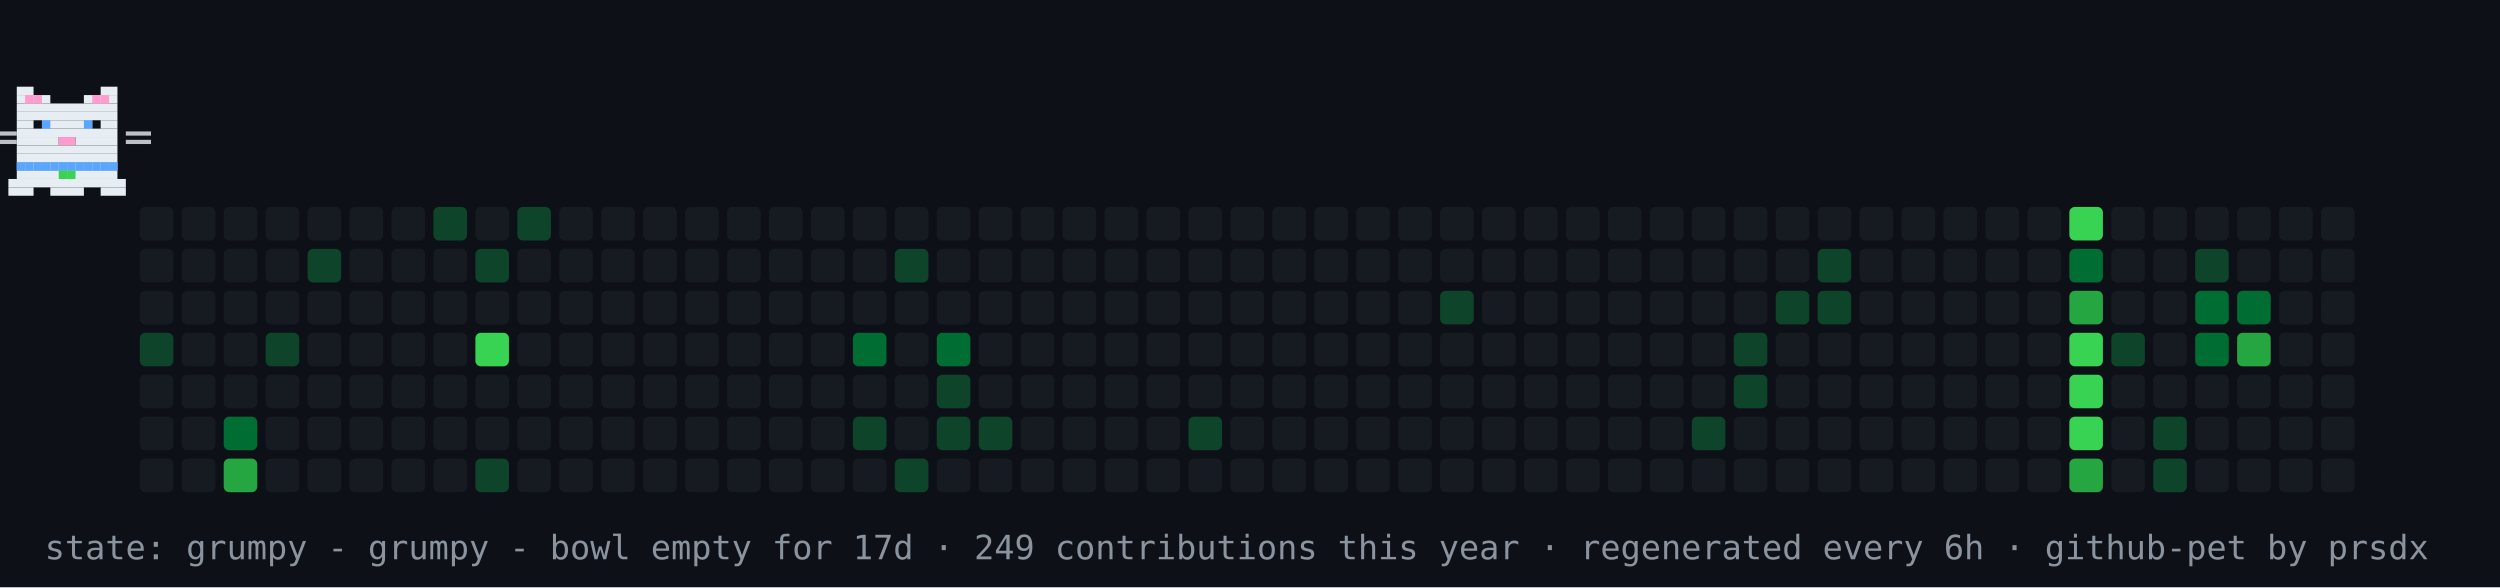
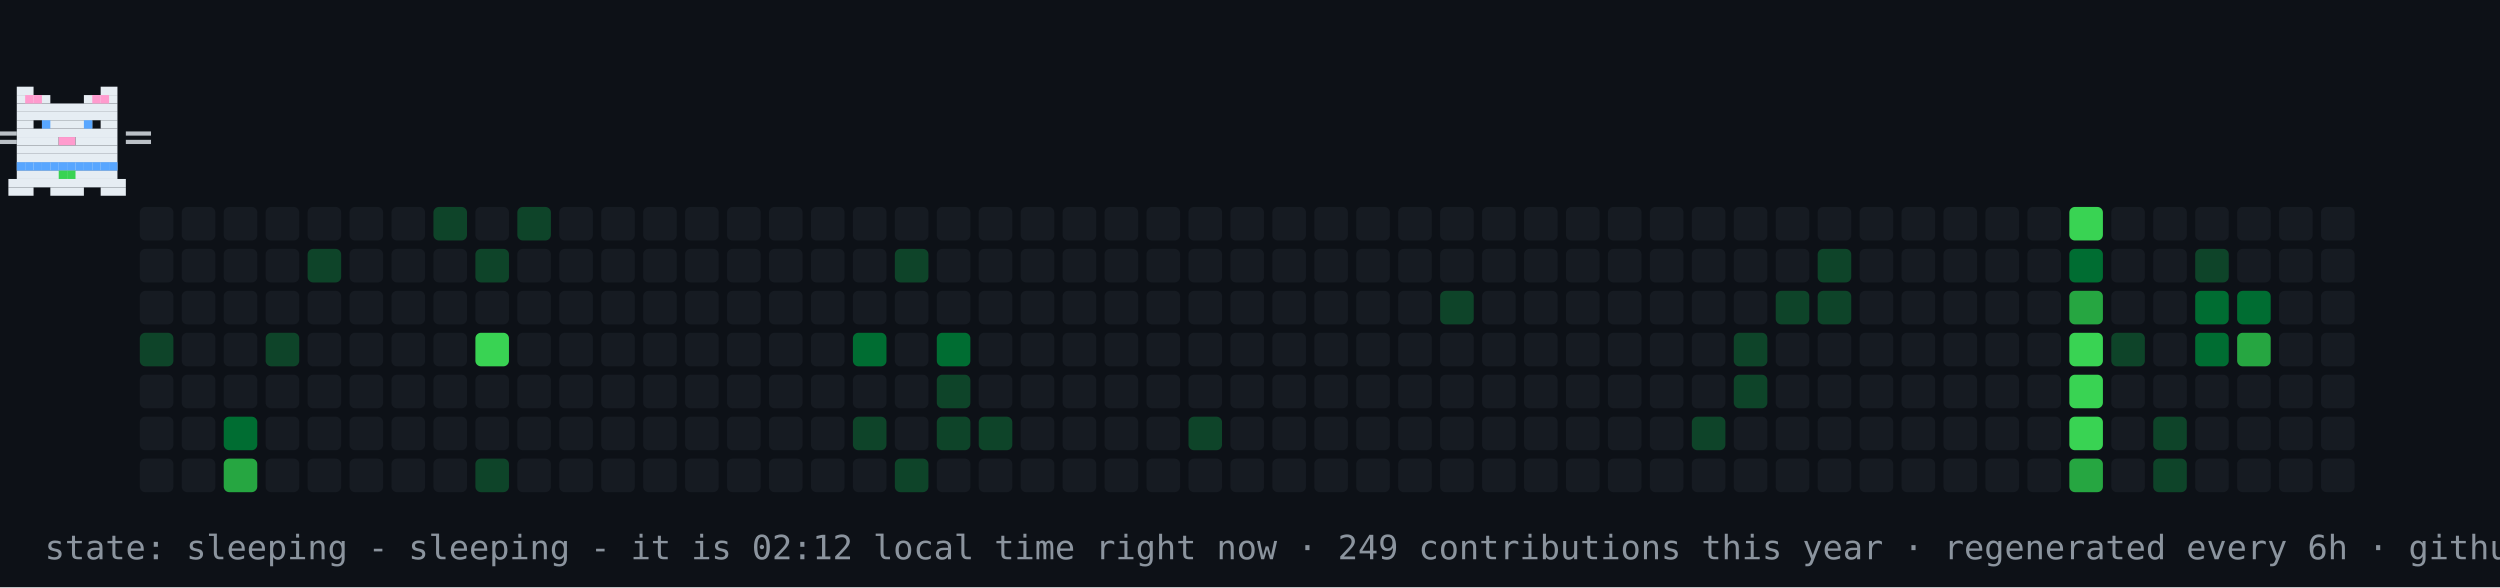
- <svg xmlns="http://www.w3.org/2000/svg" width="894" height="210" viewBox="0 0 894 210" role="img" aria-label="contribution graph cat: grumpy">
+ <svg xmlns="http://www.w3.org/2000/svg" width="894" height="210" viewBox="0 0 894 210" role="img" aria-label="contribution graph cat: sleeping">
  <rect width="894" height="210" fill="#0d1117" />
  <rect x="50" y="74" width="12" height="12" rx="2" fill="#161b22" />
  <rect x="50" y="89" width="12" height="12" rx="2" fill="#161b22" />
  <rect x="50" y="104" width="12" height="12" rx="2" fill="#161b22" />
  <rect x="50" y="119" width="12" height="12" rx="2" fill="#0e4429" />
  <rect x="50" y="134" width="12" height="12" rx="2" fill="#161b22" />
  <rect x="50" y="149" width="12" height="12" rx="2" fill="#161b22" />
  <rect x="50" y="164" width="12" height="12" rx="2" fill="#161b22" />
  <rect x="65" y="74" width="12" height="12" rx="2" fill="#161b22" />
  <rect x="65" y="89" width="12" height="12" rx="2" fill="#161b22" />
  <rect x="65" y="104" width="12" height="12" rx="2" fill="#161b22" />
  <rect x="65" y="119" width="12" height="12" rx="2" fill="#161b22" />
  <rect x="65" y="134" width="12" height="12" rx="2" fill="#161b22" />
  <rect x="65" y="149" width="12" height="12" rx="2" fill="#161b22" />
  <rect x="65" y="164" width="12" height="12" rx="2" fill="#161b22" />
  <rect x="80" y="74" width="12" height="12" rx="2" fill="#161b22" />
  <rect x="80" y="89" width="12" height="12" rx="2" fill="#161b22" />
  <rect x="80" y="104" width="12" height="12" rx="2" fill="#161b22" />
  <rect x="80" y="119" width="12" height="12" rx="2" fill="#161b22" />
  <rect x="80" y="134" width="12" height="12" rx="2" fill="#161b22" />
  <rect x="80" y="149" width="12" height="12" rx="2" fill="#006d32" />
  <rect x="80" y="164" width="12" height="12" rx="2" fill="#26a641" />
  <rect x="95" y="74" width="12" height="12" rx="2" fill="#161b22" />
  <rect x="95" y="89" width="12" height="12" rx="2" fill="#161b22" />
  <rect x="95" y="104" width="12" height="12" rx="2" fill="#161b22" />
  <rect x="95" y="119" width="12" height="12" rx="2" fill="#0e4429" />
  <rect x="95" y="134" width="12" height="12" rx="2" fill="#161b22" />
  <rect x="95" y="149" width="12" height="12" rx="2" fill="#161b22" />
  <rect x="95" y="164" width="12" height="12" rx="2" fill="#161b22" />
  <rect x="110" y="74" width="12" height="12" rx="2" fill="#161b22" />
  <rect x="110" y="89" width="12" height="12" rx="2" fill="#0e4429" />
  <rect x="110" y="104" width="12" height="12" rx="2" fill="#161b22" />
  <rect x="110" y="119" width="12" height="12" rx="2" fill="#161b22" />
  <rect x="110" y="134" width="12" height="12" rx="2" fill="#161b22" />
  <rect x="110" y="149" width="12" height="12" rx="2" fill="#161b22" />
  <rect x="110" y="164" width="12" height="12" rx="2" fill="#161b22" />
  <rect x="125" y="74" width="12" height="12" rx="2" fill="#161b22" />
  <rect x="125" y="89" width="12" height="12" rx="2" fill="#161b22" />
  <rect x="125" y="104" width="12" height="12" rx="2" fill="#161b22" />
  <rect x="125" y="119" width="12" height="12" rx="2" fill="#161b22" />
  <rect x="125" y="134" width="12" height="12" rx="2" fill="#161b22" />
  <rect x="125" y="149" width="12" height="12" rx="2" fill="#161b22" />
  <rect x="125" y="164" width="12" height="12" rx="2" fill="#161b22" />
  <rect x="140" y="74" width="12" height="12" rx="2" fill="#161b22" />
  <rect x="140" y="89" width="12" height="12" rx="2" fill="#161b22" />
  <rect x="140" y="104" width="12" height="12" rx="2" fill="#161b22" />
  <rect x="140" y="119" width="12" height="12" rx="2" fill="#161b22" />
  <rect x="140" y="134" width="12" height="12" rx="2" fill="#161b22" />
  <rect x="140" y="149" width="12" height="12" rx="2" fill="#161b22" />
  <rect x="140" y="164" width="12" height="12" rx="2" fill="#161b22" />
  <rect x="155" y="74" width="12" height="12" rx="2" fill="#0e4429" />
  <rect x="155" y="89" width="12" height="12" rx="2" fill="#161b22" />
  <rect x="155" y="104" width="12" height="12" rx="2" fill="#161b22" />
  <rect x="155" y="119" width="12" height="12" rx="2" fill="#161b22" />
  <rect x="155" y="134" width="12" height="12" rx="2" fill="#161b22" />
  <rect x="155" y="149" width="12" height="12" rx="2" fill="#161b22" />
  <rect x="155" y="164" width="12" height="12" rx="2" fill="#161b22" />
  <rect x="170" y="74" width="12" height="12" rx="2" fill="#161b22" />
  <rect x="170" y="89" width="12" height="12" rx="2" fill="#0e4429" />
  <rect x="170" y="104" width="12" height="12" rx="2" fill="#161b22" />
  <rect x="170" y="119" width="12" height="12" rx="2" fill="#39d353" />
  <rect x="170" y="134" width="12" height="12" rx="2" fill="#161b22" />
  <rect x="170" y="149" width="12" height="12" rx="2" fill="#161b22" />
  <rect x="170" y="164" width="12" height="12" rx="2" fill="#0e4429" />
  <rect x="185" y="74" width="12" height="12" rx="2" fill="#0e4429" />
  <rect x="185" y="89" width="12" height="12" rx="2" fill="#161b22" />
  <rect x="185" y="104" width="12" height="12" rx="2" fill="#161b22" />
  <rect x="185" y="119" width="12" height="12" rx="2" fill="#161b22" />
  <rect x="185" y="134" width="12" height="12" rx="2" fill="#161b22" />
  <rect x="185" y="149" width="12" height="12" rx="2" fill="#161b22" />
  <rect x="185" y="164" width="12" height="12" rx="2" fill="#161b22" />
  <rect x="200" y="74" width="12" height="12" rx="2" fill="#161b22" />
  <rect x="200" y="89" width="12" height="12" rx="2" fill="#161b22" />
  <rect x="200" y="104" width="12" height="12" rx="2" fill="#161b22" />
  <rect x="200" y="119" width="12" height="12" rx="2" fill="#161b22" />
  <rect x="200" y="134" width="12" height="12" rx="2" fill="#161b22" />
  <rect x="200" y="149" width="12" height="12" rx="2" fill="#161b22" />
  <rect x="200" y="164" width="12" height="12" rx="2" fill="#161b22" />
  <rect x="215" y="74" width="12" height="12" rx="2" fill="#161b22" />
  <rect x="215" y="89" width="12" height="12" rx="2" fill="#161b22" />
  <rect x="215" y="104" width="12" height="12" rx="2" fill="#161b22" />
  <rect x="215" y="119" width="12" height="12" rx="2" fill="#161b22" />
  <rect x="215" y="134" width="12" height="12" rx="2" fill="#161b22" />
  <rect x="215" y="149" width="12" height="12" rx="2" fill="#161b22" />
  <rect x="215" y="164" width="12" height="12" rx="2" fill="#161b22" />
  <rect x="230" y="74" width="12" height="12" rx="2" fill="#161b22" />
  <rect x="230" y="89" width="12" height="12" rx="2" fill="#161b22" />
  <rect x="230" y="104" width="12" height="12" rx="2" fill="#161b22" />
  <rect x="230" y="119" width="12" height="12" rx="2" fill="#161b22" />
  <rect x="230" y="134" width="12" height="12" rx="2" fill="#161b22" />
  <rect x="230" y="149" width="12" height="12" rx="2" fill="#161b22" />
  <rect x="230" y="164" width="12" height="12" rx="2" fill="#161b22" />
  <rect x="245" y="74" width="12" height="12" rx="2" fill="#161b22" />
  <rect x="245" y="89" width="12" height="12" rx="2" fill="#161b22" />
  <rect x="245" y="104" width="12" height="12" rx="2" fill="#161b22" />
  <rect x="245" y="119" width="12" height="12" rx="2" fill="#161b22" />
  <rect x="245" y="134" width="12" height="12" rx="2" fill="#161b22" />
  <rect x="245" y="149" width="12" height="12" rx="2" fill="#161b22" />
  <rect x="245" y="164" width="12" height="12" rx="2" fill="#161b22" />
  <rect x="260" y="74" width="12" height="12" rx="2" fill="#161b22" />
  <rect x="260" y="89" width="12" height="12" rx="2" fill="#161b22" />
  <rect x="260" y="104" width="12" height="12" rx="2" fill="#161b22" />
  <rect x="260" y="119" width="12" height="12" rx="2" fill="#161b22" />
  <rect x="260" y="134" width="12" height="12" rx="2" fill="#161b22" />
  <rect x="260" y="149" width="12" height="12" rx="2" fill="#161b22" />
  <rect x="260" y="164" width="12" height="12" rx="2" fill="#161b22" />
  <rect x="275" y="74" width="12" height="12" rx="2" fill="#161b22" />
  <rect x="275" y="89" width="12" height="12" rx="2" fill="#161b22" />
  <rect x="275" y="104" width="12" height="12" rx="2" fill="#161b22" />
  <rect x="275" y="119" width="12" height="12" rx="2" fill="#161b22" />
  <rect x="275" y="134" width="12" height="12" rx="2" fill="#161b22" />
  <rect x="275" y="149" width="12" height="12" rx="2" fill="#161b22" />
  <rect x="275" y="164" width="12" height="12" rx="2" fill="#161b22" />
  <rect x="290" y="74" width="12" height="12" rx="2" fill="#161b22" />
  <rect x="290" y="89" width="12" height="12" rx="2" fill="#161b22" />
  <rect x="290" y="104" width="12" height="12" rx="2" fill="#161b22" />
  <rect x="290" y="119" width="12" height="12" rx="2" fill="#161b22" />
  <rect x="290" y="134" width="12" height="12" rx="2" fill="#161b22" />
  <rect x="290" y="149" width="12" height="12" rx="2" fill="#161b22" />
  <rect x="290" y="164" width="12" height="12" rx="2" fill="#161b22" />
  <rect x="305" y="74" width="12" height="12" rx="2" fill="#161b22" />
  <rect x="305" y="89" width="12" height="12" rx="2" fill="#161b22" />
  <rect x="305" y="104" width="12" height="12" rx="2" fill="#161b22" />
  <rect x="305" y="119" width="12" height="12" rx="2" fill="#006d32" />
  <rect x="305" y="134" width="12" height="12" rx="2" fill="#161b22" />
  <rect x="305" y="149" width="12" height="12" rx="2" fill="#0e4429" />
  <rect x="305" y="164" width="12" height="12" rx="2" fill="#161b22" />
  <rect x="320" y="74" width="12" height="12" rx="2" fill="#161b22" />
  <rect x="320" y="89" width="12" height="12" rx="2" fill="#0e4429" />
  <rect x="320" y="104" width="12" height="12" rx="2" fill="#161b22" />
  <rect x="320" y="119" width="12" height="12" rx="2" fill="#161b22" />
  <rect x="320" y="134" width="12" height="12" rx="2" fill="#161b22" />
  <rect x="320" y="149" width="12" height="12" rx="2" fill="#161b22" />
  <rect x="320" y="164" width="12" height="12" rx="2" fill="#0e4429" />
  <rect x="335" y="74" width="12" height="12" rx="2" fill="#161b22" />
  <rect x="335" y="89" width="12" height="12" rx="2" fill="#161b22" />
  <rect x="335" y="104" width="12" height="12" rx="2" fill="#161b22" />
  <rect x="335" y="119" width="12" height="12" rx="2" fill="#006d32" />
  <rect x="335" y="134" width="12" height="12" rx="2" fill="#0e4429" />
  <rect x="335" y="149" width="12" height="12" rx="2" fill="#0e4429" />
  <rect x="335" y="164" width="12" height="12" rx="2" fill="#161b22" />
  <rect x="350" y="74" width="12" height="12" rx="2" fill="#161b22" />
  <rect x="350" y="89" width="12" height="12" rx="2" fill="#161b22" />
  <rect x="350" y="104" width="12" height="12" rx="2" fill="#161b22" />
  <rect x="350" y="119" width="12" height="12" rx="2" fill="#161b22" />
  <rect x="350" y="134" width="12" height="12" rx="2" fill="#161b22" />
  <rect x="350" y="149" width="12" height="12" rx="2" fill="#0e4429" />
  <rect x="350" y="164" width="12" height="12" rx="2" fill="#161b22" />
  <rect x="365" y="74" width="12" height="12" rx="2" fill="#161b22" />
  <rect x="365" y="89" width="12" height="12" rx="2" fill="#161b22" />
  <rect x="365" y="104" width="12" height="12" rx="2" fill="#161b22" />
  <rect x="365" y="119" width="12" height="12" rx="2" fill="#161b22" />
  <rect x="365" y="134" width="12" height="12" rx="2" fill="#161b22" />
  <rect x="365" y="149" width="12" height="12" rx="2" fill="#161b22" />
  <rect x="365" y="164" width="12" height="12" rx="2" fill="#161b22" />
  <rect x="380" y="74" width="12" height="12" rx="2" fill="#161b22" />
  <rect x="380" y="89" width="12" height="12" rx="2" fill="#161b22" />
  <rect x="380" y="104" width="12" height="12" rx="2" fill="#161b22" />
  <rect x="380" y="119" width="12" height="12" rx="2" fill="#161b22" />
  <rect x="380" y="134" width="12" height="12" rx="2" fill="#161b22" />
  <rect x="380" y="149" width="12" height="12" rx="2" fill="#161b22" />
  <rect x="380" y="164" width="12" height="12" rx="2" fill="#161b22" />
  <rect x="395" y="74" width="12" height="12" rx="2" fill="#161b22" />
  <rect x="395" y="89" width="12" height="12" rx="2" fill="#161b22" />
  <rect x="395" y="104" width="12" height="12" rx="2" fill="#161b22" />
  <rect x="395" y="119" width="12" height="12" rx="2" fill="#161b22" />
  <rect x="395" y="134" width="12" height="12" rx="2" fill="#161b22" />
  <rect x="395" y="149" width="12" height="12" rx="2" fill="#161b22" />
  <rect x="395" y="164" width="12" height="12" rx="2" fill="#161b22" />
  <rect x="410" y="74" width="12" height="12" rx="2" fill="#161b22" />
  <rect x="410" y="89" width="12" height="12" rx="2" fill="#161b22" />
  <rect x="410" y="104" width="12" height="12" rx="2" fill="#161b22" />
  <rect x="410" y="119" width="12" height="12" rx="2" fill="#161b22" />
  <rect x="410" y="134" width="12" height="12" rx="2" fill="#161b22" />
  <rect x="410" y="149" width="12" height="12" rx="2" fill="#161b22" />
  <rect x="410" y="164" width="12" height="12" rx="2" fill="#161b22" />
  <rect x="425" y="74" width="12" height="12" rx="2" fill="#161b22" />
  <rect x="425" y="89" width="12" height="12" rx="2" fill="#161b22" />
  <rect x="425" y="104" width="12" height="12" rx="2" fill="#161b22" />
  <rect x="425" y="119" width="12" height="12" rx="2" fill="#161b22" />
  <rect x="425" y="134" width="12" height="12" rx="2" fill="#161b22" />
  <rect x="425" y="149" width="12" height="12" rx="2" fill="#0e4429" />
  <rect x="425" y="164" width="12" height="12" rx="2" fill="#161b22" />
  <rect x="440" y="74" width="12" height="12" rx="2" fill="#161b22" />
  <rect x="440" y="89" width="12" height="12" rx="2" fill="#161b22" />
  <rect x="440" y="104" width="12" height="12" rx="2" fill="#161b22" />
  <rect x="440" y="119" width="12" height="12" rx="2" fill="#161b22" />
  <rect x="440" y="134" width="12" height="12" rx="2" fill="#161b22" />
  <rect x="440" y="149" width="12" height="12" rx="2" fill="#161b22" />
  <rect x="440" y="164" width="12" height="12" rx="2" fill="#161b22" />
  <rect x="455" y="74" width="12" height="12" rx="2" fill="#161b22" />
  <rect x="455" y="89" width="12" height="12" rx="2" fill="#161b22" />
  <rect x="455" y="104" width="12" height="12" rx="2" fill="#161b22" />
  <rect x="455" y="119" width="12" height="12" rx="2" fill="#161b22" />
  <rect x="455" y="134" width="12" height="12" rx="2" fill="#161b22" />
  <rect x="455" y="149" width="12" height="12" rx="2" fill="#161b22" />
  <rect x="455" y="164" width="12" height="12" rx="2" fill="#161b22" />
  <rect x="470" y="74" width="12" height="12" rx="2" fill="#161b22" />
  <rect x="470" y="89" width="12" height="12" rx="2" fill="#161b22" />
  <rect x="470" y="104" width="12" height="12" rx="2" fill="#161b22" />
  <rect x="470" y="119" width="12" height="12" rx="2" fill="#161b22" />
  <rect x="470" y="134" width="12" height="12" rx="2" fill="#161b22" />
  <rect x="470" y="149" width="12" height="12" rx="2" fill="#161b22" />
  <rect x="470" y="164" width="12" height="12" rx="2" fill="#161b22" />
  <rect x="485" y="74" width="12" height="12" rx="2" fill="#161b22" />
  <rect x="485" y="89" width="12" height="12" rx="2" fill="#161b22" />
  <rect x="485" y="104" width="12" height="12" rx="2" fill="#161b22" />
  <rect x="485" y="119" width="12" height="12" rx="2" fill="#161b22" />
  <rect x="485" y="134" width="12" height="12" rx="2" fill="#161b22" />
  <rect x="485" y="149" width="12" height="12" rx="2" fill="#161b22" />
  <rect x="485" y="164" width="12" height="12" rx="2" fill="#161b22" />
  <rect x="500" y="74" width="12" height="12" rx="2" fill="#161b22" />
  <rect x="500" y="89" width="12" height="12" rx="2" fill="#161b22" />
  <rect x="500" y="104" width="12" height="12" rx="2" fill="#161b22" />
  <rect x="500" y="119" width="12" height="12" rx="2" fill="#161b22" />
  <rect x="500" y="134" width="12" height="12" rx="2" fill="#161b22" />
  <rect x="500" y="149" width="12" height="12" rx="2" fill="#161b22" />
  <rect x="500" y="164" width="12" height="12" rx="2" fill="#161b22" />
  <rect x="515" y="74" width="12" height="12" rx="2" fill="#161b22" />
  <rect x="515" y="89" width="12" height="12" rx="2" fill="#161b22" />
  <rect x="515" y="104" width="12" height="12" rx="2" fill="#0e4429" />
  <rect x="515" y="119" width="12" height="12" rx="2" fill="#161b22" />
  <rect x="515" y="134" width="12" height="12" rx="2" fill="#161b22" />
  <rect x="515" y="149" width="12" height="12" rx="2" fill="#161b22" />
  <rect x="515" y="164" width="12" height="12" rx="2" fill="#161b22" />
  <rect x="530" y="74" width="12" height="12" rx="2" fill="#161b22" />
  <rect x="530" y="89" width="12" height="12" rx="2" fill="#161b22" />
  <rect x="530" y="104" width="12" height="12" rx="2" fill="#161b22" />
  <rect x="530" y="119" width="12" height="12" rx="2" fill="#161b22" />
  <rect x="530" y="134" width="12" height="12" rx="2" fill="#161b22" />
  <rect x="530" y="149" width="12" height="12" rx="2" fill="#161b22" />
  <rect x="530" y="164" width="12" height="12" rx="2" fill="#161b22" />
  <rect x="545" y="74" width="12" height="12" rx="2" fill="#161b22" />
  <rect x="545" y="89" width="12" height="12" rx="2" fill="#161b22" />
  <rect x="545" y="104" width="12" height="12" rx="2" fill="#161b22" />
  <rect x="545" y="119" width="12" height="12" rx="2" fill="#161b22" />
  <rect x="545" y="134" width="12" height="12" rx="2" fill="#161b22" />
  <rect x="545" y="149" width="12" height="12" rx="2" fill="#161b22" />
  <rect x="545" y="164" width="12" height="12" rx="2" fill="#161b22" />
  <rect x="560" y="74" width="12" height="12" rx="2" fill="#161b22" />
  <rect x="560" y="89" width="12" height="12" rx="2" fill="#161b22" />
  <rect x="560" y="104" width="12" height="12" rx="2" fill="#161b22" />
  <rect x="560" y="119" width="12" height="12" rx="2" fill="#161b22" />
  <rect x="560" y="134" width="12" height="12" rx="2" fill="#161b22" />
  <rect x="560" y="149" width="12" height="12" rx="2" fill="#161b22" />
  <rect x="560" y="164" width="12" height="12" rx="2" fill="#161b22" />
  <rect x="575" y="74" width="12" height="12" rx="2" fill="#161b22" />
  <rect x="575" y="89" width="12" height="12" rx="2" fill="#161b22" />
  <rect x="575" y="104" width="12" height="12" rx="2" fill="#161b22" />
  <rect x="575" y="119" width="12" height="12" rx="2" fill="#161b22" />
  <rect x="575" y="134" width="12" height="12" rx="2" fill="#161b22" />
  <rect x="575" y="149" width="12" height="12" rx="2" fill="#161b22" />
  <rect x="575" y="164" width="12" height="12" rx="2" fill="#161b22" />
  <rect x="590" y="74" width="12" height="12" rx="2" fill="#161b22" />
  <rect x="590" y="89" width="12" height="12" rx="2" fill="#161b22" />
  <rect x="590" y="104" width="12" height="12" rx="2" fill="#161b22" />
  <rect x="590" y="119" width="12" height="12" rx="2" fill="#161b22" />
  <rect x="590" y="134" width="12" height="12" rx="2" fill="#161b22" />
  <rect x="590" y="149" width="12" height="12" rx="2" fill="#161b22" />
  <rect x="590" y="164" width="12" height="12" rx="2" fill="#161b22" />
  <rect x="605" y="74" width="12" height="12" rx="2" fill="#161b22" />
  <rect x="605" y="89" width="12" height="12" rx="2" fill="#161b22" />
  <rect x="605" y="104" width="12" height="12" rx="2" fill="#161b22" />
  <rect x="605" y="119" width="12" height="12" rx="2" fill="#161b22" />
  <rect x="605" y="134" width="12" height="12" rx="2" fill="#161b22" />
  <rect x="605" y="149" width="12" height="12" rx="2" fill="#0e4429" />
  <rect x="605" y="164" width="12" height="12" rx="2" fill="#161b22" />
  <rect x="620" y="74" width="12" height="12" rx="2" fill="#161b22" />
  <rect x="620" y="89" width="12" height="12" rx="2" fill="#161b22" />
  <rect x="620" y="104" width="12" height="12" rx="2" fill="#161b22" />
  <rect x="620" y="119" width="12" height="12" rx="2" fill="#0e4429" />
  <rect x="620" y="134" width="12" height="12" rx="2" fill="#0e4429" />
  <rect x="620" y="149" width="12" height="12" rx="2" fill="#161b22" />
  <rect x="620" y="164" width="12" height="12" rx="2" fill="#161b22" />
  <rect x="635" y="74" width="12" height="12" rx="2" fill="#161b22" />
  <rect x="635" y="89" width="12" height="12" rx="2" fill="#161b22" />
  <rect x="635" y="104" width="12" height="12" rx="2" fill="#0e4429" />
  <rect x="635" y="119" width="12" height="12" rx="2" fill="#161b22" />
  <rect x="635" y="134" width="12" height="12" rx="2" fill="#161b22" />
  <rect x="635" y="149" width="12" height="12" rx="2" fill="#161b22" />
  <rect x="635" y="164" width="12" height="12" rx="2" fill="#161b22" />
  <rect x="650" y="74" width="12" height="12" rx="2" fill="#161b22" />
  <rect x="650" y="89" width="12" height="12" rx="2" fill="#0e4429" />
  <rect x="650" y="104" width="12" height="12" rx="2" fill="#0e4429" />
  <rect x="650" y="119" width="12" height="12" rx="2" fill="#161b22" />
  <rect x="650" y="134" width="12" height="12" rx="2" fill="#161b22" />
  <rect x="650" y="149" width="12" height="12" rx="2" fill="#161b22" />
  <rect x="650" y="164" width="12" height="12" rx="2" fill="#161b22" />
  <rect x="665" y="74" width="12" height="12" rx="2" fill="#161b22" />
  <rect x="665" y="89" width="12" height="12" rx="2" fill="#161b22" />
  <rect x="665" y="104" width="12" height="12" rx="2" fill="#161b22" />
  <rect x="665" y="119" width="12" height="12" rx="2" fill="#161b22" />
  <rect x="665" y="134" width="12" height="12" rx="2" fill="#161b22" />
  <rect x="665" y="149" width="12" height="12" rx="2" fill="#161b22" />
  <rect x="665" y="164" width="12" height="12" rx="2" fill="#161b22" />
  <rect x="680" y="74" width="12" height="12" rx="2" fill="#161b22" />
  <rect x="680" y="89" width="12" height="12" rx="2" fill="#161b22" />
  <rect x="680" y="104" width="12" height="12" rx="2" fill="#161b22" />
  <rect x="680" y="119" width="12" height="12" rx="2" fill="#161b22" />
  <rect x="680" y="134" width="12" height="12" rx="2" fill="#161b22" />
  <rect x="680" y="149" width="12" height="12" rx="2" fill="#161b22" />
  <rect x="680" y="164" width="12" height="12" rx="2" fill="#161b22" />
  <rect x="695" y="74" width="12" height="12" rx="2" fill="#161b22" />
  <rect x="695" y="89" width="12" height="12" rx="2" fill="#161b22" />
  <rect x="695" y="104" width="12" height="12" rx="2" fill="#161b22" />
  <rect x="695" y="119" width="12" height="12" rx="2" fill="#161b22" />
  <rect x="695" y="134" width="12" height="12" rx="2" fill="#161b22" />
  <rect x="695" y="149" width="12" height="12" rx="2" fill="#161b22" />
  <rect x="695" y="164" width="12" height="12" rx="2" fill="#161b22" />
  <rect x="710" y="74" width="12" height="12" rx="2" fill="#161b22" />
  <rect x="710" y="89" width="12" height="12" rx="2" fill="#161b22" />
  <rect x="710" y="104" width="12" height="12" rx="2" fill="#161b22" />
  <rect x="710" y="119" width="12" height="12" rx="2" fill="#161b22" />
  <rect x="710" y="134" width="12" height="12" rx="2" fill="#161b22" />
  <rect x="710" y="149" width="12" height="12" rx="2" fill="#161b22" />
  <rect x="710" y="164" width="12" height="12" rx="2" fill="#161b22" />
  <rect x="725" y="74" width="12" height="12" rx="2" fill="#161b22" />
  <rect x="725" y="89" width="12" height="12" rx="2" fill="#161b22" />
  <rect x="725" y="104" width="12" height="12" rx="2" fill="#161b22" />
  <rect x="725" y="119" width="12" height="12" rx="2" fill="#161b22" />
  <rect x="725" y="134" width="12" height="12" rx="2" fill="#161b22" />
  <rect x="725" y="149" width="12" height="12" rx="2" fill="#161b22" />
  <rect x="725" y="164" width="12" height="12" rx="2" fill="#161b22" />
  <rect x="740" y="74" width="12" height="12" rx="2" fill="#39d353" />
  <rect x="740" y="89" width="12" height="12" rx="2" fill="#006d32" />
  <rect x="740" y="104" width="12" height="12" rx="2" fill="#26a641" />
  <rect x="740" y="119" width="12" height="12" rx="2" fill="#39d353" />
  <rect x="740" y="134" width="12" height="12" rx="2" fill="#39d353" />
  <rect x="740" y="149" width="12" height="12" rx="2" fill="#39d353" />
  <rect x="740" y="164" width="12" height="12" rx="2" fill="#26a641" />
  <rect x="755" y="74" width="12" height="12" rx="2" fill="#161b22" />
  <rect x="755" y="89" width="12" height="12" rx="2" fill="#161b22" />
  <rect x="755" y="104" width="12" height="12" rx="2" fill="#161b22" />
  <rect x="755" y="119" width="12" height="12" rx="2" fill="#0e4429" />
  <rect x="755" y="134" width="12" height="12" rx="2" fill="#161b22" />
  <rect x="755" y="149" width="12" height="12" rx="2" fill="#161b22" />
  <rect x="755" y="164" width="12" height="12" rx="2" fill="#161b22" />
  <rect x="770" y="74" width="12" height="12" rx="2" fill="#161b22" />
  <rect x="770" y="89" width="12" height="12" rx="2" fill="#161b22" />
  <rect x="770" y="104" width="12" height="12" rx="2" fill="#161b22" />
  <rect x="770" y="119" width="12" height="12" rx="2" fill="#161b22" />
  <rect x="770" y="134" width="12" height="12" rx="2" fill="#161b22" />
  <rect x="770" y="149" width="12" height="12" rx="2" fill="#0e4429" />
  <rect x="770" y="164" width="12" height="12" rx="2" fill="#0e4429" />
  <rect x="785" y="74" width="12" height="12" rx="2" fill="#161b22" />
  <rect x="785" y="89" width="12" height="12" rx="2" fill="#0e4429" />
  <rect x="785" y="104" width="12" height="12" rx="2" fill="#006d32" />
  <rect x="785" y="119" width="12" height="12" rx="2" fill="#006d32" />
  <rect x="785" y="134" width="12" height="12" rx="2" fill="#161b22" />
  <rect x="785" y="149" width="12" height="12" rx="2" fill="#161b22" />
  <rect x="785" y="164" width="12" height="12" rx="2" fill="#161b22" />
  <rect x="800" y="74" width="12" height="12" rx="2" fill="#161b22" />
  <rect x="800" y="89" width="12" height="12" rx="2" fill="#161b22" />
  <rect x="800" y="104" width="12" height="12" rx="2" fill="#006d32" />
  <rect x="800" y="119" width="12" height="12" rx="2" fill="#26a641" />
  <rect x="800" y="134" width="12" height="12" rx="2" fill="#161b22" />
  <rect x="800" y="149" width="12" height="12" rx="2" fill="#161b22" />
  <rect x="800" y="164" width="12" height="12" rx="2" fill="#161b22" />
  <rect x="815" y="74" width="12" height="12" rx="2" fill="#161b22" />
  <rect x="815" y="89" width="12" height="12" rx="2" fill="#161b22" />
  <rect x="815" y="104" width="12" height="12" rx="2" fill="#161b22" />
  <rect x="815" y="119" width="12" height="12" rx="2" fill="#161b22" />
  <rect x="815" y="134" width="12" height="12" rx="2" fill="#161b22" />
  <rect x="815" y="149" width="12" height="12" rx="2" fill="#161b22" />
  <rect x="815" y="164" width="12" height="12" rx="2" fill="#161b22" />
  <rect x="830" y="74" width="12" height="12" rx="2" fill="#161b22" />
  <rect x="830" y="89" width="12" height="12" rx="2" fill="#161b22" />
  <rect x="830" y="104" width="12" height="12" rx="2" fill="#161b22" />
  <rect x="830" y="119" width="12" height="12" rx="2" fill="#161b22" />
  <rect x="830" y="134" width="12" height="12" rx="2" fill="#161b22" />
  <rect x="830" y="149" width="12" height="12" rx="2" fill="#161b22" />
  <rect x="830" y="164" width="12" height="12" rx="2" fill="#161b22" />
  <g>
-     <animateTransform attributeName="transform" type="translate" values="50 0;791 0;791 0;50 0;50 0" keyTimes="0;0.45;0.5;0.95;1" dur="42s" repeatCount="indefinite" />
+     <animateTransform attributeName="transform" type="translate" values="50 0;791 0;791 0;50 0;50 0" keyTimes="0;0.45;0.5;0.95;1" dur="30s" repeatCount="indefinite" />
    <g>
      <animateTransform attributeName="transform" type="translate" values="0 0;0 -4;0 0" keyTimes="0;0.5;1" dur="0.9s" repeatCount="indefinite" />
      <rect x="6" y="31" width="6" height="3" fill="#e6edf3" />
      <rect x="36" y="31" width="6" height="3" fill="#e6edf3" />
      <rect x="6" y="34" width="12" height="3" fill="#e6edf3" />
      <rect x="30" y="34" width="12" height="3" fill="#e6edf3" />
      <rect x="6" y="37" width="36" height="3" fill="#e6edf3" />
      <rect x="6" y="40" width="36" height="3" fill="#e6edf3" />
      <rect x="6" y="43" width="6" height="3" fill="#e6edf3" />
      <rect x="15" y="43" width="18" height="3" fill="#e6edf3" />
      <rect x="36" y="43" width="6" height="3" fill="#e6edf3" />
      <rect x="6" y="46" width="36" height="3" fill="#e6edf3" />
      <rect x="6" y="49" width="15" height="3" fill="#e6edf3" />
      <rect x="21" y="49" width="6" height="3" fill="#ff9bce" />
      <rect x="27" y="49" width="15" height="3" fill="#e6edf3" />
      <rect x="6" y="52" width="36" height="3" fill="#e6edf3" />
      <rect x="6" y="55" width="36" height="3" fill="#e6edf3" />
      <rect x="6" y="58" width="36" height="3" fill="#e6edf3" />
      <rect x="6" y="61" width="36" height="3" fill="#e6edf3" />
      <rect x="3" y="64" width="42" height="3" fill="#e6edf3" />
      <rect x="3" y="67" width="9" height="3" fill="#e6edf3" />
      <rect x="18" y="67" width="12" height="3" fill="#e6edf3" />
      <rect x="36" y="67" width="9" height="3" fill="#e6edf3" />
      <rect x="9" y="34" width="3" height="3" fill="#ff9bce" />
      <rect x="12" y="34" width="3" height="3" fill="#ff9bce" />
      <rect x="33" y="34" width="3" height="3" fill="#ff9bce" />
      <rect x="36" y="34" width="3" height="3" fill="#ff9bce" />
      <rect x="6" y="58" width="3" height="3" fill="#58a6ff" />
      <rect x="9" y="58" width="3" height="3" fill="#58a6ff" />
      <rect x="12" y="58" width="3" height="3" fill="#58a6ff" />
      <rect x="15" y="58" width="3" height="3" fill="#58a6ff" />
      <rect x="18" y="58" width="3" height="3" fill="#58a6ff" />
      <rect x="21" y="58" width="3" height="3" fill="#58a6ff" />
      <rect x="24" y="58" width="3" height="3" fill="#58a6ff" />
      <rect x="27" y="58" width="3" height="3" fill="#58a6ff" />
      <rect x="30" y="58" width="3" height="3" fill="#58a6ff" />
      <rect x="33" y="58" width="3" height="3" fill="#58a6ff" />
      <rect x="36" y="58" width="3" height="3" fill="#58a6ff" />
      <rect x="39" y="58" width="3" height="3" fill="#58a6ff" />
      <rect x="21" y="61" width="3" height="3" fill="#39d353" />
      <rect x="24" y="61" width="3" height="3" fill="#39d353" />
      <rect x="-3" y="47" width="9" height="1.5" fill="#e6edf3" opacity="0.8" />
      <rect x="-3" y="50" width="9" height="1.5" fill="#e6edf3" opacity="0.8" />
      <rect x="45" y="47" width="9" height="1.5" fill="#e6edf3" opacity="0.8" />
      <rect x="45" y="50" width="9" height="1.5" fill="#e6edf3" opacity="0.8" />
      <g>
        <animate attributeName="opacity" values="1;0;1" keyTimes="0;0.96;1" calcMode="discrete" dur="4s" repeatCount="indefinite" />
        <rect x="15" y="43" width="3" height="3" fill="#58a6ff" />
        <rect x="30" y="43" width="3" height="3" fill="#58a6ff" />
      </g>
      <g opacity="0">
        <animate attributeName="opacity" values="0;1;0" keyTimes="0;0.96;1" calcMode="discrete" dur="4s" repeatCount="indefinite" />
        <rect x="15" y="43" width="6" height="3" fill="#0d1117" />
        <rect x="30" y="43" width="6" height="3" fill="#0d1117" />
      </g>
    </g>
  </g>
-   <text x="16" y="200" font-family="monospace" font-size="12" fill="#8b949e">state: grumpy - grumpy - bowl empty for 17d · 249 contributions this year · regenerated every 6h · github-pet by prsdx</text>
+   <text x="16" y="200" font-family="monospace" font-size="12" fill="#8b949e">state: sleeping - sleeping - it is 02:12 local time right now · 249 contributions this year · regenerated every 6h · github-pet by prsdx</text>
</svg>
